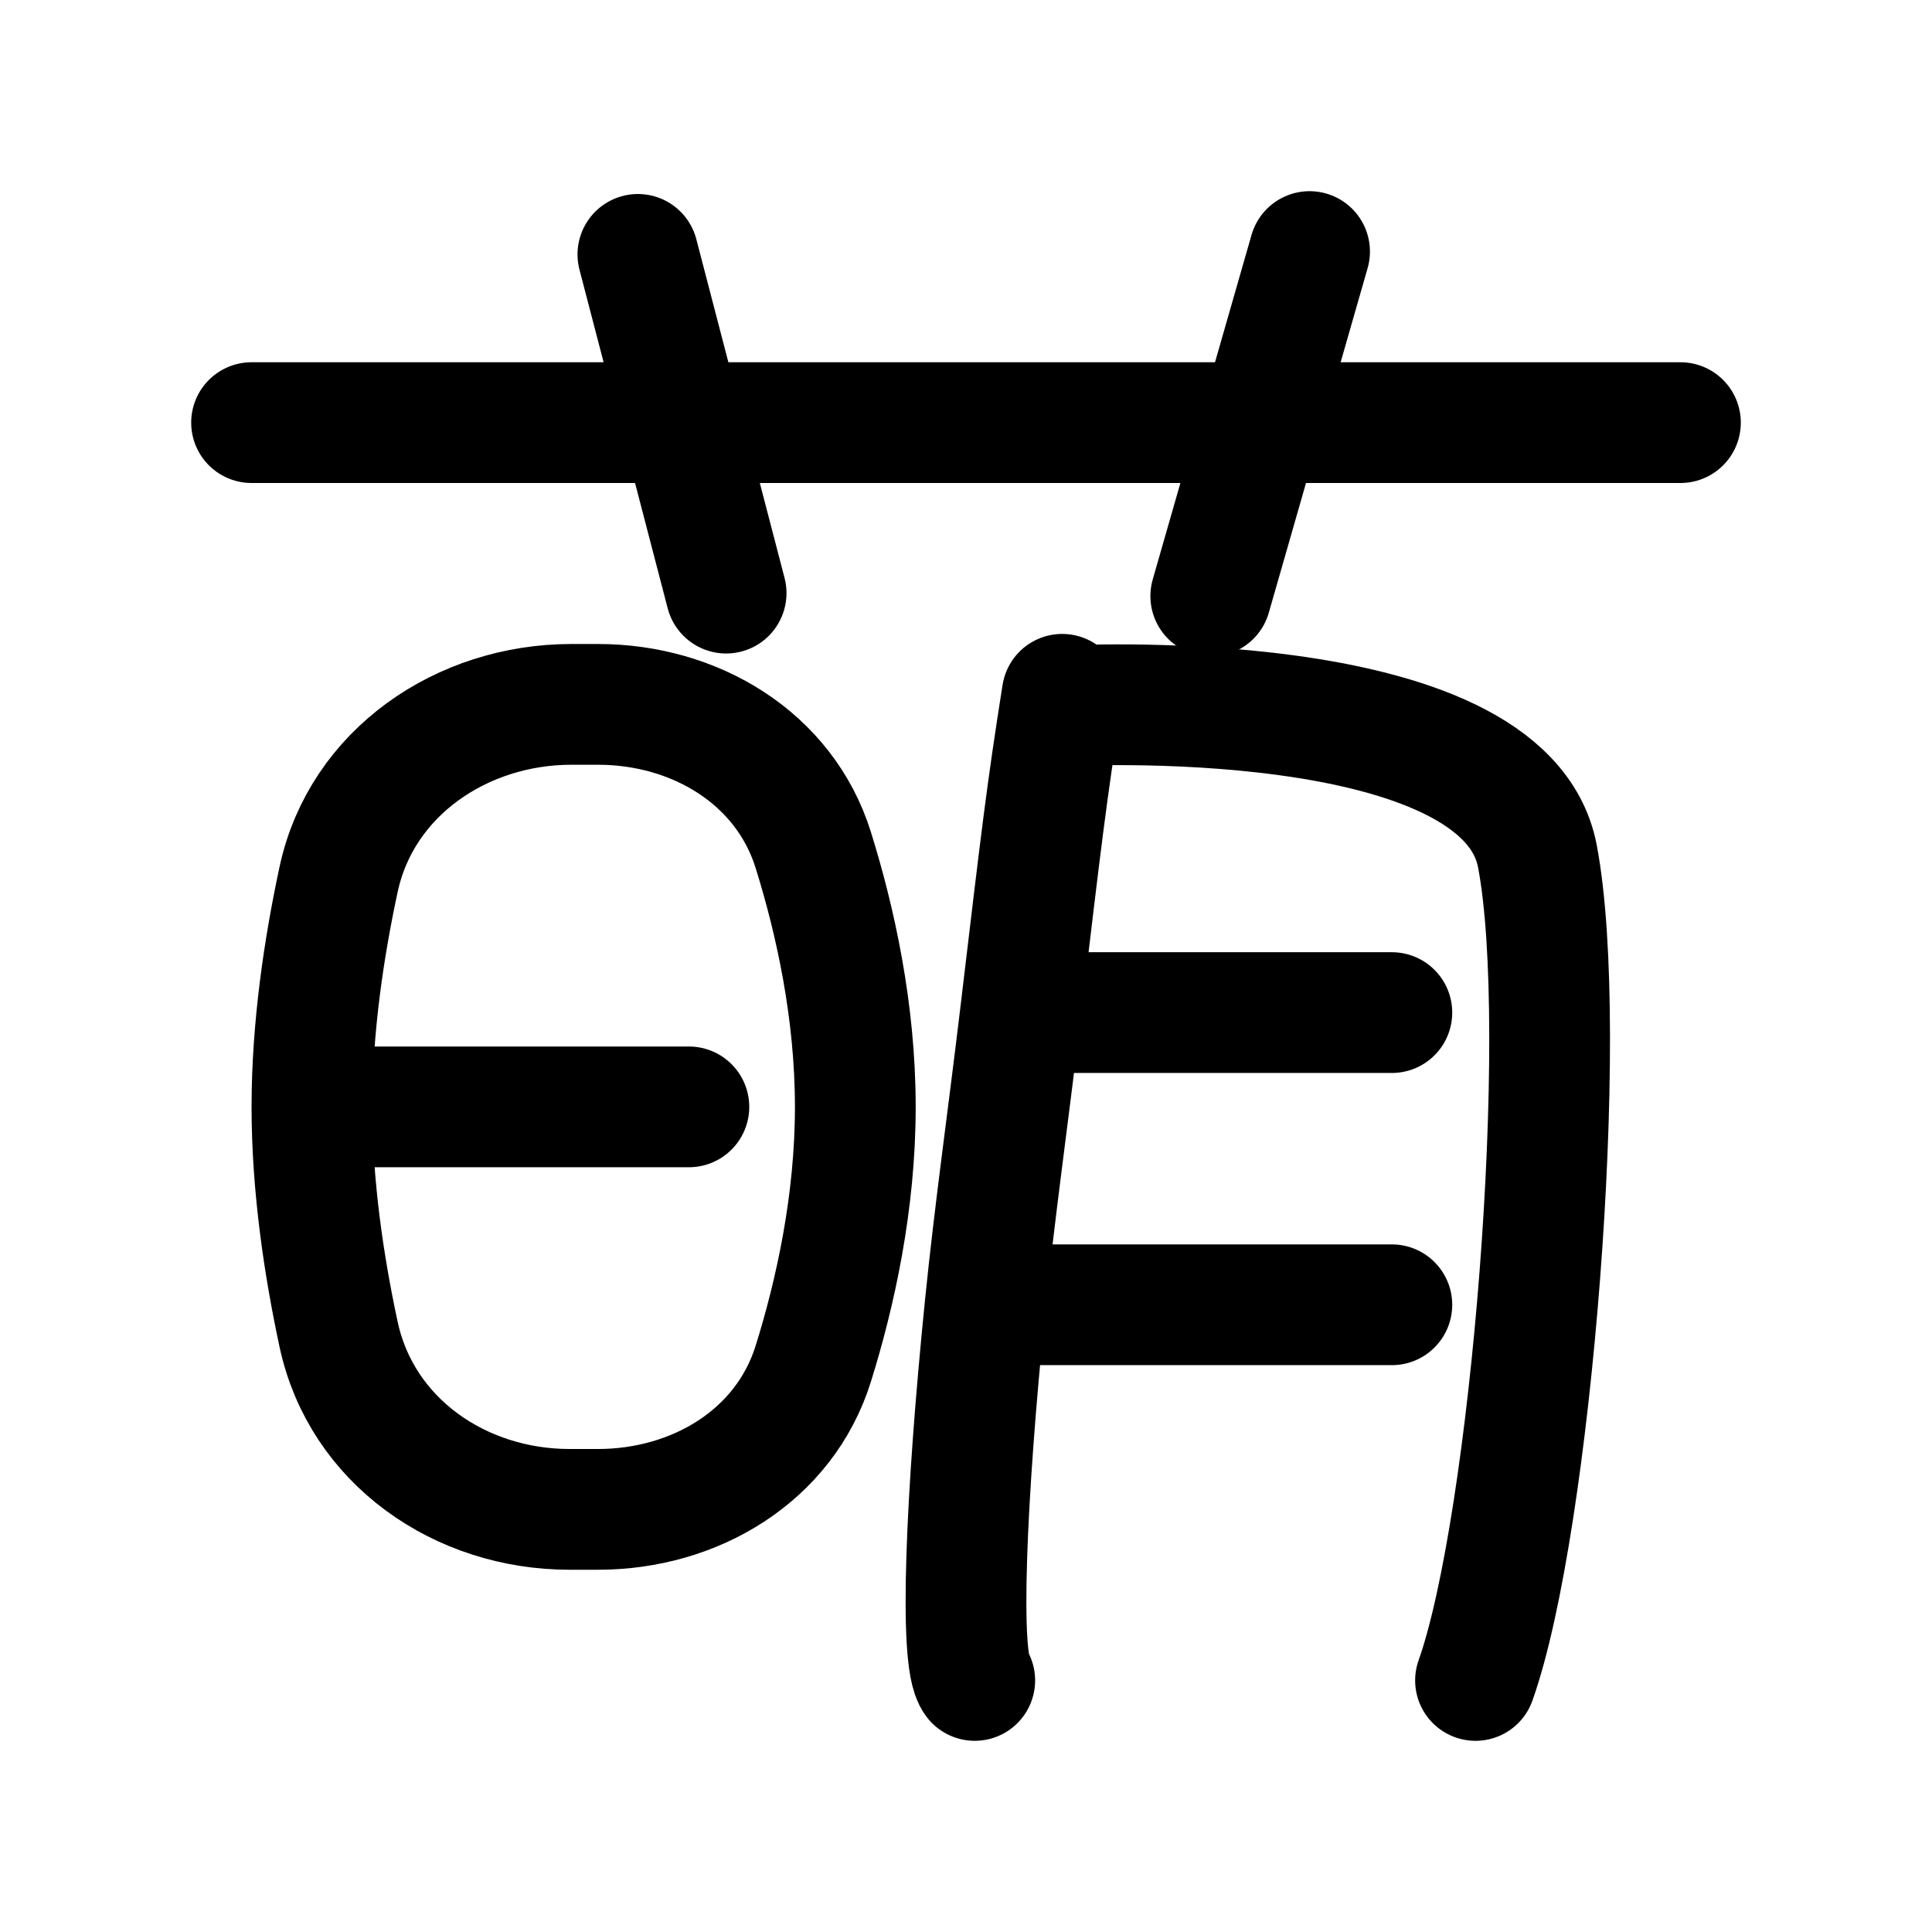
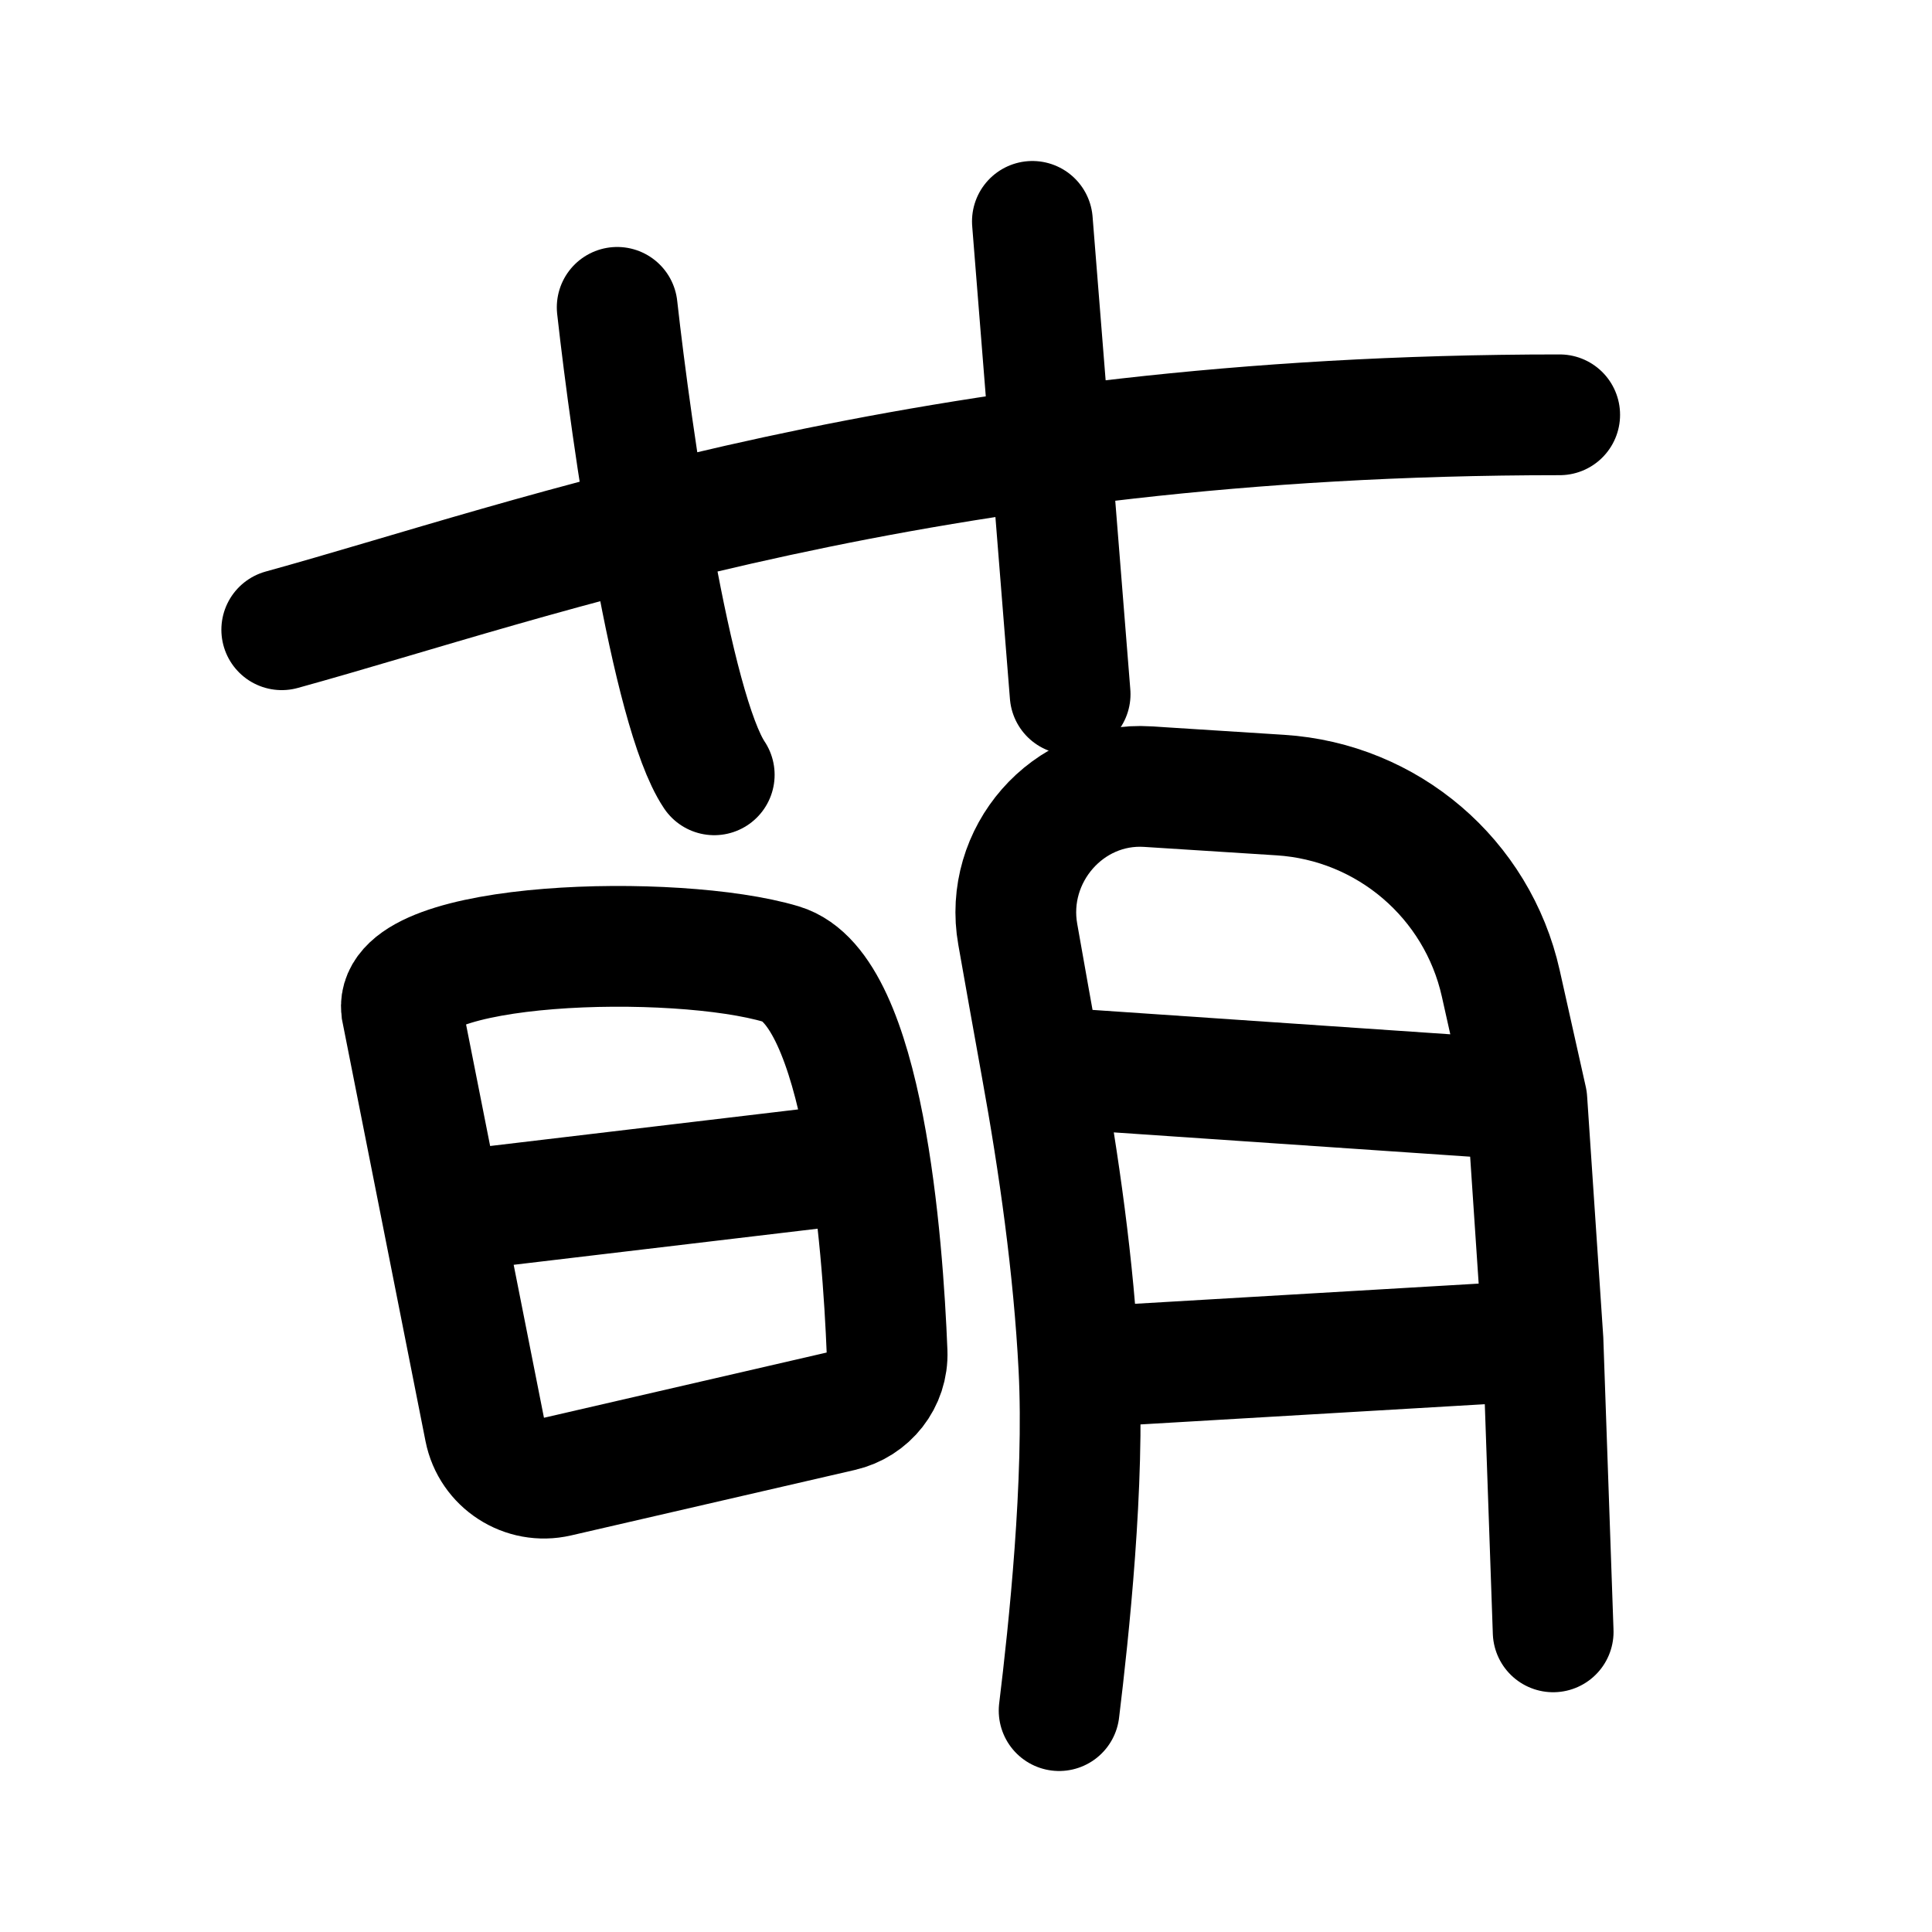
<svg xmlns="http://www.w3.org/2000/svg" width="192" height="192" viewBox="0 0 192 192" fill="none">
-   <path d="M31 110C31 102.103 32.204 94.124 33.65 87.391C35.93 76.766 45.916 70 56.784 70V70H59.43C69.038 70 77.962 75.305 80.823 84.477C83.018 91.515 85 100.499 85 110C85 119.501 83.018 128.485 80.823 135.523C77.962 144.695 69.038 150 59.43 150H56.604C45.736 150 35.93 143.234 33.65 132.609C32.204 125.876 31 117.897 31 110ZM31 110H68.46" stroke="black" stroke-width="12" stroke-linecap="round" stroke-linejoin="round" />
-   <path d="M25 42L167 42" stroke="black" stroke-width="12" stroke-linecap="round" stroke-linejoin="round" />
-   <path d="M63.393 25.281L72.161 58.943" stroke="black" stroke-width="12" stroke-linecap="round" stroke-linejoin="round" />
-   <path d="M130.143 25L120.325 59.239" stroke="black" stroke-width="12" stroke-linecap="round" stroke-linejoin="round" />
-   <path d="M105.561 70.16C105.561 70.16 149.459 67.674 152.782 85.075C156.106 102.475 152.154 151.464 146.635 167M96.869 167C95.307 164.965 95.969 148.852 97.909 129.667M105.561 69C104.002 78.852 103.518 83 101.422 100.63M101.422 100.63H138.32M101.422 100.63C100.189 111 98.852 120.333 97.909 129.667M97.909 129.667H138.32" stroke="black" stroke-width="12" stroke-linecap="round" stroke-linejoin="round" />
+   <path d="M28 62.583C53.186 55.641 91.768 41.223 155 41.223M61.335 30.544C62.764 43.359 66.694 70.592 70.981 77M102.597 22L106.348 68.99" stroke="black" stroke-width="12" stroke-linecap="round" />
+   <path d="M43.903 120.501L39.903 100.308C39.107 93.442 67.182 92.679 77.644 95.815C85.864 98.278 87.733 123.619 88.157 134.373C88.267 137.175 86.341 139.605 83.609 140.235L55.408 146.742C52.107 147.504 48.831 145.384 48.173 142.062L43.903 120.501ZM43.903 120.501L85.242 115.591" stroke="black" stroke-width="12" stroke-linecap="round" />
+   <path d="M105.254 170C106.208 162.172 107.805 147.271 107.22 135.907M154.352 162.172L153.34 133.199M103.497 106.031C102.597 101.079 101.838 96.75 101.145 92.854C99.743 84.981 106.089 77.666 114.069 78.175L127.25 79.015C137.895 79.694 146.815 87.316 149.144 97.726L151.738 109.32M103.497 106.031L151.738 109.32M103.497 106.031C105.241 115.629 106.708 125.946 107.22 135.907M151.738 109.32L153.34 133.199M107.22 135.907L153.34 133.199" stroke="black" stroke-width="12" stroke-linecap="round" />
</svg>
